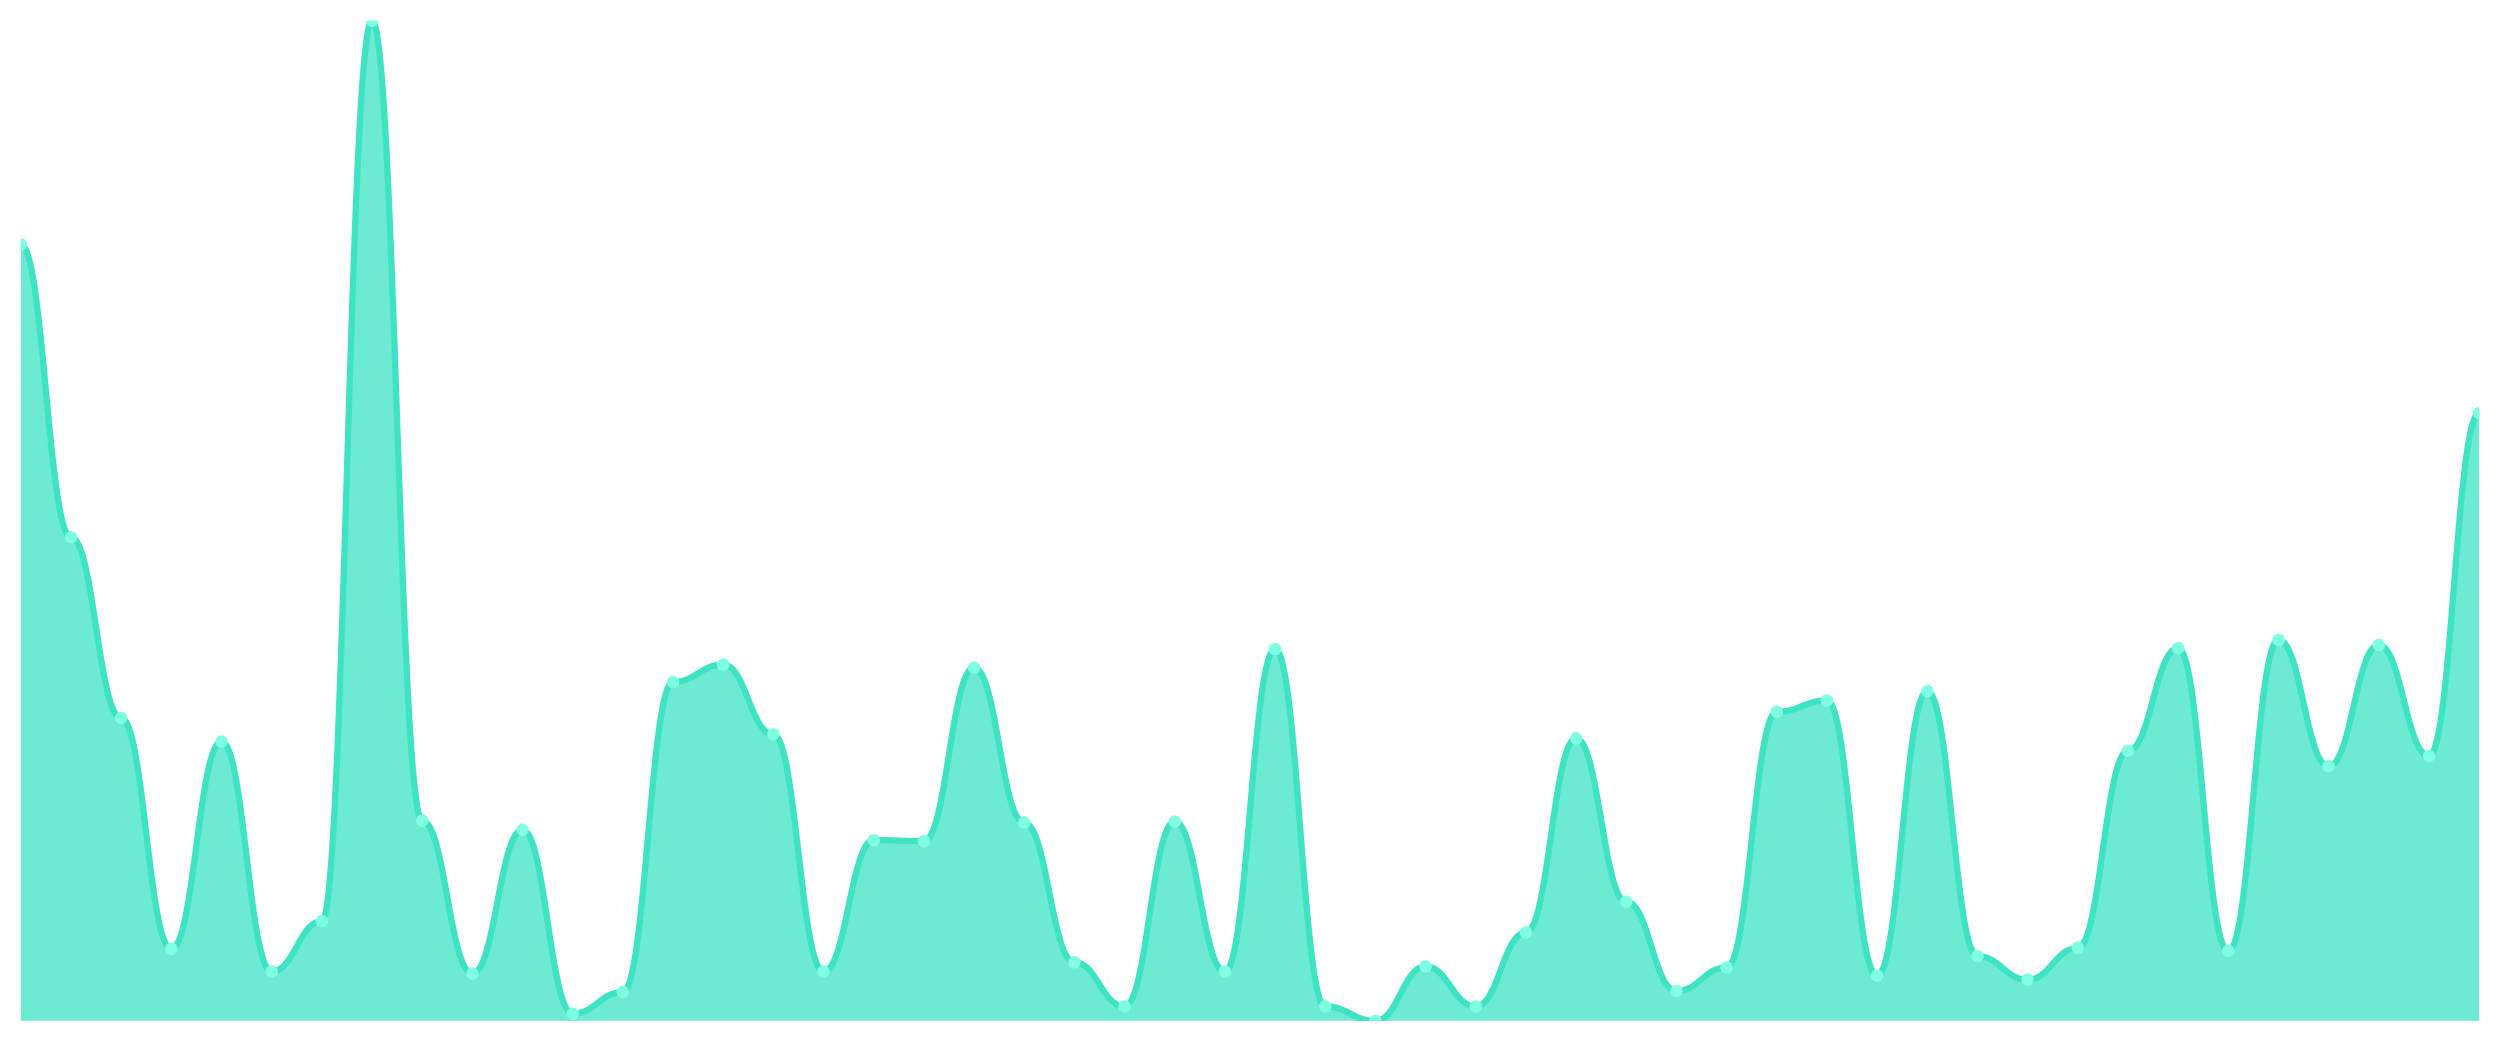
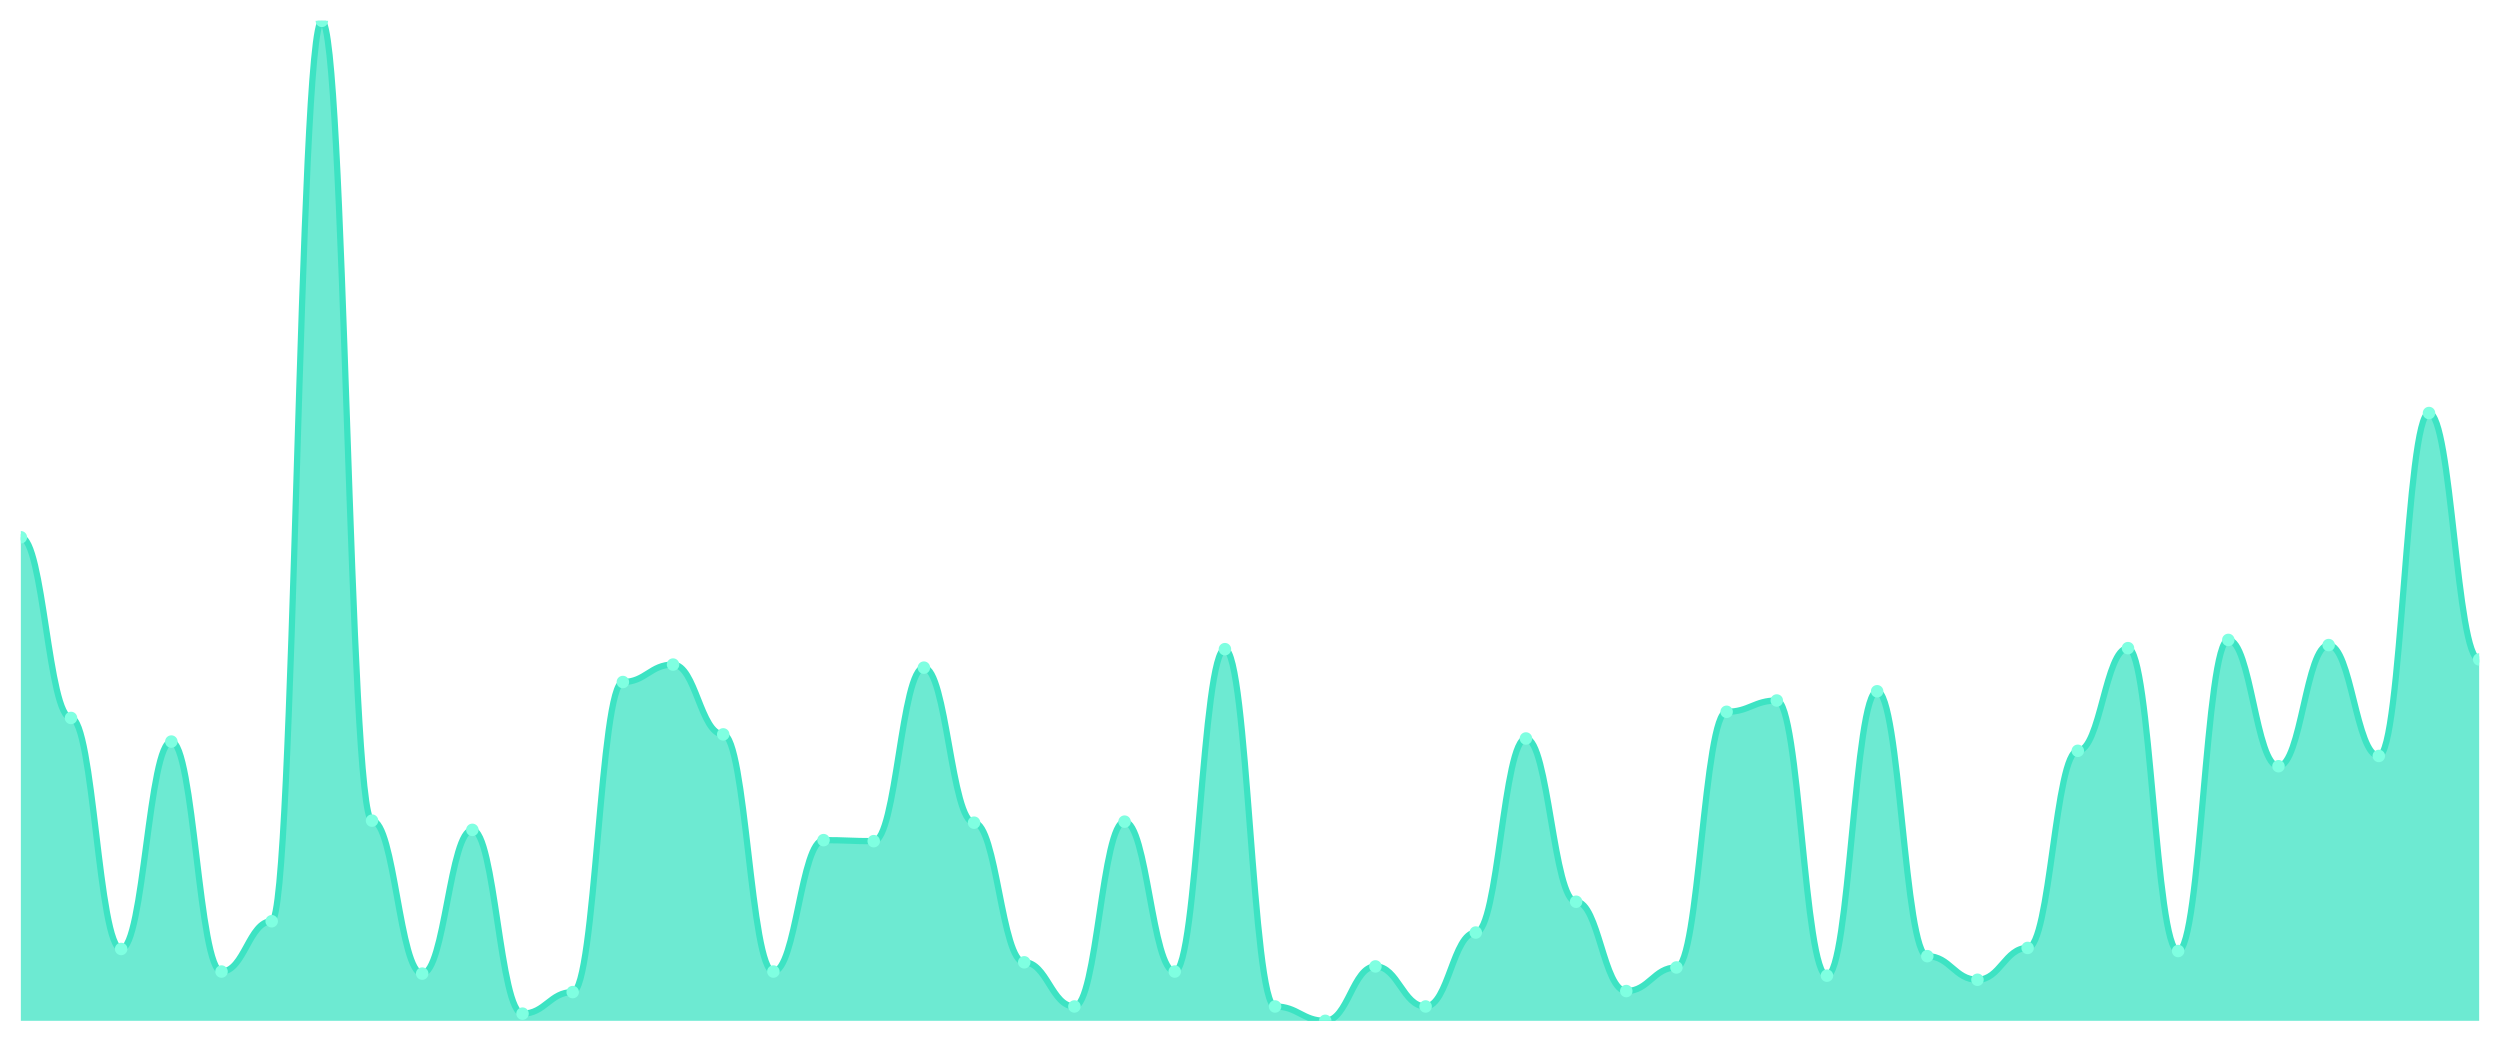
<svg xmlns="http://www.w3.org/2000/svg" viewBox="0 0 1200 500" width="1200" height="500">
  <defs>
    <clipPath id="c">
      <rect x="10" y="10" width="1180" height="480" />
    </clipPath>
  </defs>
  <rect width="1200" height="500" fill="none" />
  <g clip-path="url(#c)">
-     <path d="M 10,490 L 10,117.433 C 20.837,117.433 23.245,257.885 34.082,257.885 C 44.918,257.885 47.327,344.62 58.163,344.62 C 69,344.62 71.408,455.503 82.245,455.503 C 93.082,455.503 95.49,355.955 106.327,355.955 C 117.163,355.955 119.571,466.345 130.408,466.345 C 141.245,466.345 143.653,442.197 154.49,442.197 C 165.327,442.197 167.735,10 178.571,10 C 189.408,10 191.816,393.901 202.653,393.901 C 213.49,393.901 215.898,467.331 226.735,467.331 C 237.571,467.331 239.98,398.337 250.816,398.337 C 261.653,398.337 264.061,486.55 274.898,486.55 C 285.735,486.55 288.143,476.201 298.98,476.201 C 309.816,476.201 312.224,327.372 323.061,327.372 C 333.898,327.372 336.306,318.994 347.143,318.994 C 357.98,318.994 360.388,352.505 371.224,352.505 C 382.061,352.505 384.469,466.345 395.306,466.345 C 406.143,466.345 408.551,403.265 419.388,403.265 C 430.224,403.265 432.633,403.758 443.469,403.758 C 454.306,403.758 456.714,320.472 467.551,320.472 C 478.388,320.472 480.796,394.887 491.633,394.887 C 502.469,394.887 504.878,461.91 515.714,461.91 C 526.551,461.91 528.959,483.101 539.796,483.101 C 550.633,483.101 553.041,394.394 563.878,394.394 C 574.714,394.394 577.122,466.345 587.959,466.345 C 598.796,466.345 601.204,311.602 612.041,311.602 C 622.878,311.602 625.286,483.101 636.122,483.101 C 646.959,483.101 649.367,490 660.204,490 C 671.041,490 673.449,463.881 684.286,463.881 C 695.122,463.881 697.531,483.101 708.367,483.101 C 719.204,483.101 721.612,447.618 732.449,447.618 C 743.286,447.618 745.694,354.476 756.531,354.476 C 767.367,354.476 769.776,432.834 780.612,432.834 C 791.449,432.834 793.857,475.708 804.694,475.708 C 815.531,475.708 817.939,464.374 828.776,464.374 C 839.612,464.374 842.02,341.663 852.857,341.663 C 863.694,341.663 866.102,336.242 876.939,336.242 C 887.776,336.242 890.184,468.316 901.02,468.316 C 911.857,468.316 914.265,331.807 925.102,331.807 C 935.939,331.807 938.347,458.953 949.184,458.953 C 960.02,458.953 962.429,470.287 973.265,470.287 C 984.102,470.287 986.51,455.01 997.347,455.01 C 1008.184,455.01 1010.592,360.39 1021.429,360.39 C 1032.265,360.39 1034.673,311.109 1045.51,311.109 C 1056.347,311.109 1058.755,456.489 1069.592,456.489 C 1080.429,456.489 1082.837,307.166 1093.673,307.166 C 1104.51,307.166 1106.918,367.782 1117.755,367.782 C 1128.592,367.782 1131,309.63 1141.837,309.63 C 1152.673,309.63 1155.082,362.854 1165.918,362.854 C 1176.755,362.854 1179.163,198.255 1190,198.255 L 1190,490 Z" fill="rgba(61,227,195,0.75)" />
-     <path d="M 10,117.433 C 20.837,117.433 23.245,257.885 34.082,257.885 C 44.918,257.885 47.327,344.62 58.163,344.62 C 69,344.62 71.408,455.503 82.245,455.503 C 93.082,455.503 95.49,355.955 106.327,355.955 C 117.163,355.955 119.571,466.345 130.408,466.345 C 141.245,466.345 143.653,442.197 154.49,442.197 C 165.327,442.197 167.735,10 178.571,10 C 189.408,10 191.816,393.901 202.653,393.901 C 213.49,393.901 215.898,467.331 226.735,467.331 C 237.571,467.331 239.98,398.337 250.816,398.337 C 261.653,398.337 264.061,486.55 274.898,486.55 C 285.735,486.55 288.143,476.201 298.98,476.201 C 309.816,476.201 312.224,327.372 323.061,327.372 C 333.898,327.372 336.306,318.994 347.143,318.994 C 357.98,318.994 360.388,352.505 371.224,352.505 C 382.061,352.505 384.469,466.345 395.306,466.345 C 406.143,466.345 408.551,403.265 419.388,403.265 C 430.224,403.265 432.633,403.758 443.469,403.758 C 454.306,403.758 456.714,320.472 467.551,320.472 C 478.388,320.472 480.796,394.887 491.633,394.887 C 502.469,394.887 504.878,461.91 515.714,461.91 C 526.551,461.91 528.959,483.101 539.796,483.101 C 550.633,483.101 553.041,394.394 563.878,394.394 C 574.714,394.394 577.122,466.345 587.959,466.345 C 598.796,466.345 601.204,311.602 612.041,311.602 C 622.878,311.602 625.286,483.101 636.122,483.101 C 646.959,483.101 649.367,490 660.204,490 C 671.041,490 673.449,463.881 684.286,463.881 C 695.122,463.881 697.531,483.101 708.367,483.101 C 719.204,483.101 721.612,447.618 732.449,447.618 C 743.286,447.618 745.694,354.476 756.531,354.476 C 767.367,354.476 769.776,432.834 780.612,432.834 C 791.449,432.834 793.857,475.708 804.694,475.708 C 815.531,475.708 817.939,464.374 828.776,464.374 C 839.612,464.374 842.02,341.663 852.857,341.663 C 863.694,341.663 866.102,336.242 876.939,336.242 C 887.776,336.242 890.184,468.316 901.02,468.316 C 911.857,468.316 914.265,331.807 925.102,331.807 C 935.939,331.807 938.347,458.953 949.184,458.953 C 960.02,458.953 962.429,470.287 973.265,470.287 C 984.102,470.287 986.51,455.01 997.347,455.01 C 1008.184,455.01 1010.592,360.39 1021.429,360.39 C 1032.265,360.39 1034.673,311.109 1045.51,311.109 C 1056.347,311.109 1058.755,456.489 1069.592,456.489 C 1080.429,456.489 1082.837,307.166 1093.673,307.166 C 1104.51,307.166 1106.918,367.782 1117.755,367.782 C 1128.592,367.782 1131,309.63 1141.837,309.63 C 1152.673,309.63 1155.082,362.854 1165.918,362.854 C 1176.755,362.854 1179.163,198.255 1190,198.255" fill="none" stroke="#3de3c3" stroke-width="3" stroke-linecap="round" stroke-linejoin="round" />
-     <circle cx="10" cy="117.433" r="3" fill="#7fffe1" />
-     <circle cx="34.082" cy="257.885" r="3" fill="#7fffe1" />
-     <circle cx="58.163" cy="344.62" r="3" fill="#7fffe1" />
-     <circle cx="82.245" cy="455.503" r="3" fill="#7fffe1" />
-     <circle cx="106.327" cy="355.955" r="3" fill="#7fffe1" />
-     <circle cx="130.408" cy="466.345" r="3" fill="#7fffe1" />
-     <circle cx="154.49" cy="442.197" r="3" fill="#7fffe1" />
-     <circle cx="178.571" cy="10" r="3" fill="#7fffe1" />
-     <circle cx="202.653" cy="393.901" r="3" fill="#7fffe1" />
-     <circle cx="226.735" cy="467.331" r="3" fill="#7fffe1" />
-     <circle cx="250.816" cy="398.337" r="3" fill="#7fffe1" />
-     <circle cx="274.898" cy="486.55" r="3" fill="#7fffe1" />
-     <circle cx="298.98" cy="476.201" r="3" fill="#7fffe1" />
-     <circle cx="323.061" cy="327.372" r="3" fill="#7fffe1" />
-     <circle cx="347.143" cy="318.994" r="3" fill="#7fffe1" />
-     <circle cx="371.224" cy="352.505" r="3" fill="#7fffe1" />
-     <circle cx="395.306" cy="466.345" r="3" fill="#7fffe1" />
-     <circle cx="419.388" cy="403.265" r="3" fill="#7fffe1" />
-     <circle cx="443.469" cy="403.758" r="3" fill="#7fffe1" />
-     <circle cx="467.551" cy="320.472" r="3" fill="#7fffe1" />
-     <circle cx="491.633" cy="394.887" r="3" fill="#7fffe1" />
-     <circle cx="515.714" cy="461.91" r="3" fill="#7fffe1" />
-     <circle cx="539.796" cy="483.101" r="3" fill="#7fffe1" />
-     <circle cx="563.878" cy="394.394" r="3" fill="#7fffe1" />
-     <circle cx="587.959" cy="466.345" r="3" fill="#7fffe1" />
-     <circle cx="612.041" cy="311.602" r="3" fill="#7fffe1" />
-     <circle cx="636.122" cy="483.101" r="3" fill="#7fffe1" />
-     <circle cx="660.204" cy="490" r="3" fill="#7fffe1" />
-     <circle cx="684.286" cy="463.881" r="3" fill="#7fffe1" />
-     <circle cx="708.367" cy="483.101" r="3" fill="#7fffe1" />
-     <circle cx="732.449" cy="447.618" r="3" fill="#7fffe1" />
-     <circle cx="756.531" cy="354.476" r="3" fill="#7fffe1" />
-     <circle cx="780.612" cy="432.834" r="3" fill="#7fffe1" />
-     <circle cx="804.694" cy="475.708" r="3" fill="#7fffe1" />
-     <circle cx="828.776" cy="464.374" r="3" fill="#7fffe1" />
-     <circle cx="852.857" cy="341.663" r="3" fill="#7fffe1" />
-     <circle cx="876.939" cy="336.242" r="3" fill="#7fffe1" />
-     <circle cx="901.02" cy="468.316" r="3" fill="#7fffe1" />
-     <circle cx="925.102" cy="331.807" r="3" fill="#7fffe1" />
-     <circle cx="949.184" cy="458.953" r="3" fill="#7fffe1" />
-     <circle cx="973.265" cy="470.287" r="3" fill="#7fffe1" />
-     <circle cx="997.347" cy="455.01" r="3" fill="#7fffe1" />
-     <circle cx="1021.429" cy="360.39" r="3" fill="#7fffe1" />
-     <circle cx="1045.51" cy="311.109" r="3" fill="#7fffe1" />
-     <circle cx="1069.592" cy="456.489" r="3" fill="#7fffe1" />
-     <circle cx="1093.673" cy="307.166" r="3" fill="#7fffe1" />
-     <circle cx="1117.755" cy="367.782" r="3" fill="#7fffe1" />
-     <circle cx="1141.837" cy="309.63" r="3" fill="#7fffe1" />
-     <circle cx="1165.918" cy="362.854" r="3" fill="#7fffe1" />
-     <circle cx="1190" cy="198.255" r="3" fill="#7fffe1" />
+     <path d="M 10,490 L 10,257.885 C 20.837,257.885 23.245,344.62 34.082,344.62 C 44.918,344.62 47.327,455.503 58.163,455.503 C 69,455.503 71.408,355.955 82.245,355.955 C 93.082,355.955 95.49,466.345 106.327,466.345 C 117.163,466.345 119.571,442.197 130.408,442.197 C 141.245,442.197 143.653,10 154.49,10 C 165.327,10 167.735,393.901 178.571,393.901 C 189.408,393.901 191.816,467.331 202.653,467.331 C 213.49,467.331 215.898,398.337 226.735,398.337 C 237.571,398.337 239.98,486.55 250.816,486.55 C 261.653,486.55 264.061,476.201 274.898,476.201 C 285.735,476.201 288.143,327.372 298.98,327.372 C 309.816,327.372 312.224,318.994 323.061,318.994 C 333.898,318.994 336.306,352.505 347.143,352.505 C 357.98,352.505 360.388,466.345 371.224,466.345 C 382.061,466.345 384.469,403.265 395.306,403.265 C 406.143,403.265 408.551,403.758 419.388,403.758 C 430.224,403.758 432.633,320.472 443.469,320.472 C 454.306,320.472 456.714,394.887 467.551,394.887 C 478.388,394.887 480.796,461.91 491.633,461.91 C 502.469,461.91 504.878,483.101 515.714,483.101 C 526.551,483.101 528.959,394.394 539.796,394.394 C 550.633,394.394 553.041,466.345 563.878,466.345 C 574.714,466.345 577.122,311.602 587.959,311.602 C 598.796,311.602 601.204,483.101 612.041,483.101 C 622.878,483.101 625.286,490 636.122,490 C 646.959,490 649.367,463.881 660.204,463.881 C 671.041,463.881 673.449,483.101 684.286,483.101 C 695.122,483.101 697.531,447.618 708.367,447.618 C 719.204,447.618 721.612,354.476 732.449,354.476 C 743.286,354.476 745.694,432.834 756.531,432.834 C 767.367,432.834 769.776,475.708 780.612,475.708 C 791.449,475.708 793.857,464.374 804.694,464.374 C 815.531,464.374 817.939,341.663 828.776,341.663 C 839.612,341.663 842.02,336.242 852.857,336.242 C 863.694,336.242 866.102,468.316 876.939,468.316 C 887.776,468.316 890.184,331.807 901.02,331.807 C 911.857,331.807 914.265,458.953 925.102,458.953 C 935.939,458.953 938.347,470.287 949.184,470.287 C 960.02,470.287 962.429,455.01 973.265,455.01 C 984.102,455.01 986.51,360.39 997.347,360.39 C 1008.184,360.39 1010.592,311.109 1021.429,311.109 C 1032.265,311.109 1034.673,456.489 1045.51,456.489 C 1056.347,456.489 1058.755,307.166 1069.592,307.166 C 1080.429,307.166 1082.837,367.782 1093.673,367.782 C 1104.51,367.782 1106.918,309.63 1117.755,309.63 C 1128.592,309.63 1131,362.854 1141.837,362.854 C 1152.673,362.854 1155.082,198.255 1165.918,198.255 C 1176.755,198.255 1179.163,316.53 1190,316.53 L 1190,490 Z" fill="rgba(61,227,195,0.75)" />
+     <path d="M 10,257.885 C 20.837,257.885 23.245,344.62 34.082,344.62 C 44.918,344.62 47.327,455.503 58.163,455.503 C 69,455.503 71.408,355.955 82.245,355.955 C 93.082,355.955 95.49,466.345 106.327,466.345 C 117.163,466.345 119.571,442.197 130.408,442.197 C 141.245,442.197 143.653,10 154.49,10 C 165.327,10 167.735,393.901 178.571,393.901 C 189.408,393.901 191.816,467.331 202.653,467.331 C 213.49,467.331 215.898,398.337 226.735,398.337 C 237.571,398.337 239.98,486.55 250.816,486.55 C 261.653,486.55 264.061,476.201 274.898,476.201 C 285.735,476.201 288.143,327.372 298.98,327.372 C 309.816,327.372 312.224,318.994 323.061,318.994 C 333.898,318.994 336.306,352.505 347.143,352.505 C 357.98,352.505 360.388,466.345 371.224,466.345 C 382.061,466.345 384.469,403.265 395.306,403.265 C 406.143,403.265 408.551,403.758 419.388,403.758 C 430.224,403.758 432.633,320.472 443.469,320.472 C 454.306,320.472 456.714,394.887 467.551,394.887 C 478.388,394.887 480.796,461.91 491.633,461.91 C 502.469,461.91 504.878,483.101 515.714,483.101 C 526.551,483.101 528.959,394.394 539.796,394.394 C 550.633,394.394 553.041,466.345 563.878,466.345 C 574.714,466.345 577.122,311.602 587.959,311.602 C 598.796,311.602 601.204,483.101 612.041,483.101 C 622.878,483.101 625.286,490 636.122,490 C 646.959,490 649.367,463.881 660.204,463.881 C 671.041,463.881 673.449,483.101 684.286,483.101 C 695.122,483.101 697.531,447.618 708.367,447.618 C 719.204,447.618 721.612,354.476 732.449,354.476 C 743.286,354.476 745.694,432.834 756.531,432.834 C 767.367,432.834 769.776,475.708 780.612,475.708 C 791.449,475.708 793.857,464.374 804.694,464.374 C 815.531,464.374 817.939,341.663 828.776,341.663 C 839.612,341.663 842.02,336.242 852.857,336.242 C 863.694,336.242 866.102,468.316 876.939,468.316 C 887.776,468.316 890.184,331.807 901.02,331.807 C 911.857,331.807 914.265,458.953 925.102,458.953 C 935.939,458.953 938.347,470.287 949.184,470.287 C 960.02,470.287 962.429,455.01 973.265,455.01 C 984.102,455.01 986.51,360.39 997.347,360.39 C 1008.184,360.39 1010.592,311.109 1021.429,311.109 C 1032.265,311.109 1034.673,456.489 1045.51,456.489 C 1056.347,456.489 1058.755,307.166 1069.592,307.166 C 1080.429,307.166 1082.837,367.782 1093.673,367.782 C 1104.51,367.782 1106.918,309.63 1117.755,309.63 C 1128.592,309.63 1131,362.854 1141.837,362.854 C 1152.673,362.854 1155.082,198.255 1165.918,198.255 C 1176.755,198.255 1179.163,316.53 1190,316.53" fill="none" stroke="#3de3c3" stroke-width="3" stroke-linecap="round" stroke-linejoin="round" />
+     <circle cx="10" cy="257.885" r="3" fill="#7fffe1" />
+     <circle cx="34.082" cy="344.62" r="3" fill="#7fffe1" />
+     <circle cx="58.163" cy="455.503" r="3" fill="#7fffe1" />
+     <circle cx="82.245" cy="355.955" r="3" fill="#7fffe1" />
+     <circle cx="106.327" cy="466.345" r="3" fill="#7fffe1" />
+     <circle cx="130.408" cy="442.197" r="3" fill="#7fffe1" />
+     <circle cx="154.49" cy="10" r="3" fill="#7fffe1" />
+     <circle cx="178.571" cy="393.901" r="3" fill="#7fffe1" />
+     <circle cx="202.653" cy="467.331" r="3" fill="#7fffe1" />
+     <circle cx="226.735" cy="398.337" r="3" fill="#7fffe1" />
+     <circle cx="250.816" cy="486.55" r="3" fill="#7fffe1" />
+     <circle cx="274.898" cy="476.201" r="3" fill="#7fffe1" />
+     <circle cx="298.98" cy="327.372" r="3" fill="#7fffe1" />
+     <circle cx="323.061" cy="318.994" r="3" fill="#7fffe1" />
+     <circle cx="347.143" cy="352.505" r="3" fill="#7fffe1" />
+     <circle cx="371.224" cy="466.345" r="3" fill="#7fffe1" />
+     <circle cx="395.306" cy="403.265" r="3" fill="#7fffe1" />
+     <circle cx="419.388" cy="403.758" r="3" fill="#7fffe1" />
+     <circle cx="443.469" cy="320.472" r="3" fill="#7fffe1" />
+     <circle cx="467.551" cy="394.887" r="3" fill="#7fffe1" />
+     <circle cx="491.633" cy="461.91" r="3" fill="#7fffe1" />
+     <circle cx="515.714" cy="483.101" r="3" fill="#7fffe1" />
+     <circle cx="539.796" cy="394.394" r="3" fill="#7fffe1" />
+     <circle cx="563.878" cy="466.345" r="3" fill="#7fffe1" />
+     <circle cx="587.959" cy="311.602" r="3" fill="#7fffe1" />
+     <circle cx="612.041" cy="483.101" r="3" fill="#7fffe1" />
+     <circle cx="636.122" cy="490" r="3" fill="#7fffe1" />
+     <circle cx="660.204" cy="463.881" r="3" fill="#7fffe1" />
+     <circle cx="684.286" cy="483.101" r="3" fill="#7fffe1" />
+     <circle cx="708.367" cy="447.618" r="3" fill="#7fffe1" />
+     <circle cx="732.449" cy="354.476" r="3" fill="#7fffe1" />
+     <circle cx="756.531" cy="432.834" r="3" fill="#7fffe1" />
+     <circle cx="780.612" cy="475.708" r="3" fill="#7fffe1" />
+     <circle cx="804.694" cy="464.374" r="3" fill="#7fffe1" />
+     <circle cx="828.776" cy="341.663" r="3" fill="#7fffe1" />
+     <circle cx="852.857" cy="336.242" r="3" fill="#7fffe1" />
+     <circle cx="876.939" cy="468.316" r="3" fill="#7fffe1" />
+     <circle cx="901.02" cy="331.807" r="3" fill="#7fffe1" />
+     <circle cx="925.102" cy="458.953" r="3" fill="#7fffe1" />
+     <circle cx="949.184" cy="470.287" r="3" fill="#7fffe1" />
+     <circle cx="973.265" cy="455.01" r="3" fill="#7fffe1" />
+     <circle cx="997.347" cy="360.39" r="3" fill="#7fffe1" />
+     <circle cx="1021.429" cy="311.109" r="3" fill="#7fffe1" />
+     <circle cx="1045.51" cy="456.489" r="3" fill="#7fffe1" />
+     <circle cx="1069.592" cy="307.166" r="3" fill="#7fffe1" />
+     <circle cx="1093.673" cy="367.782" r="3" fill="#7fffe1" />
+     <circle cx="1117.755" cy="309.63" r="3" fill="#7fffe1" />
+     <circle cx="1141.837" cy="362.854" r="3" fill="#7fffe1" />
+     <circle cx="1165.918" cy="198.255" r="3" fill="#7fffe1" />
+     <circle cx="1190" cy="316.53" r="3" fill="#7fffe1" />
  </g>
</svg>
